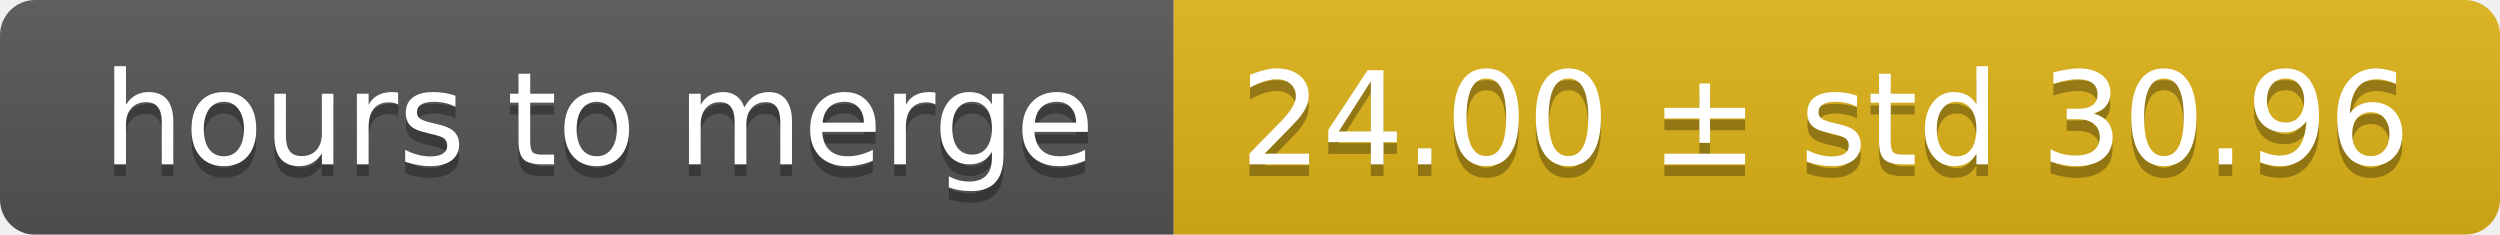
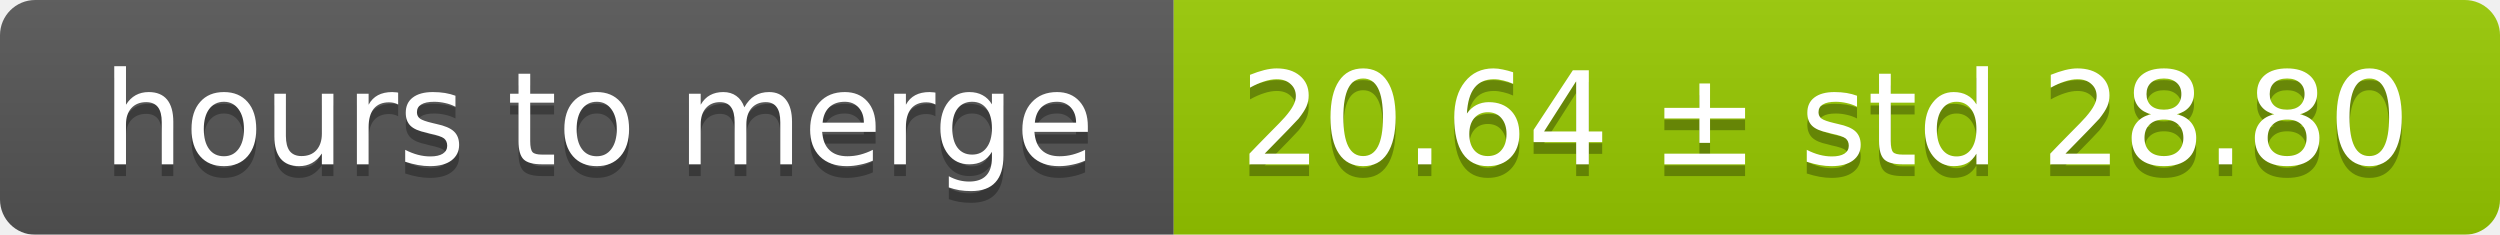
<svg xmlns="http://www.w3.org/2000/svg" width="213" height="20">
  <linearGradient id="smooth" x2="0" y2="100%">
    <stop offset="0" stop-color="#bbb" stop-opacity=".1" />
    <stop offset="1" stop-opacity=".1" />
  </linearGradient>
  <mask id="round">
    <rect width="213" height="20" rx="3" fill="#fff" />
  </mask>
  <g mask="url(#round)">
    <rect width="100" height="20" fill="#555" />
-     <rect x="100" width="113" height="20" fill="#dfb317" />
+     <rect x="100" width="113" height="20" fill="#97ca00" />
    <rect width="213" height="20" fill="url(#smooth)" />
  </g>
  <g fill="#fff" text-anchor="middle" font-family="DejaVu Sans,Verdana,Geneva,sans-serif" font-size="11">
    <text x="51" y="15" fill="#010101" fill-opacity=".3">hours to merge</text>
    <text x="51" y="14">hours to merge</text>
-     <text x="155.5" y="15" fill="#010101" fill-opacity=".3">24.00 ± std 30.96</text>
-     <text x="155.5" y="14">24.00 ± std 30.96</text>
+     <text x="155.5" y="15" fill="#010101" fill-opacity=".3">20.64 ± std 28.80</text>
+     <text x="155.5" y="14">20.64 ± std 28.80</text>
  </g>
</svg>
